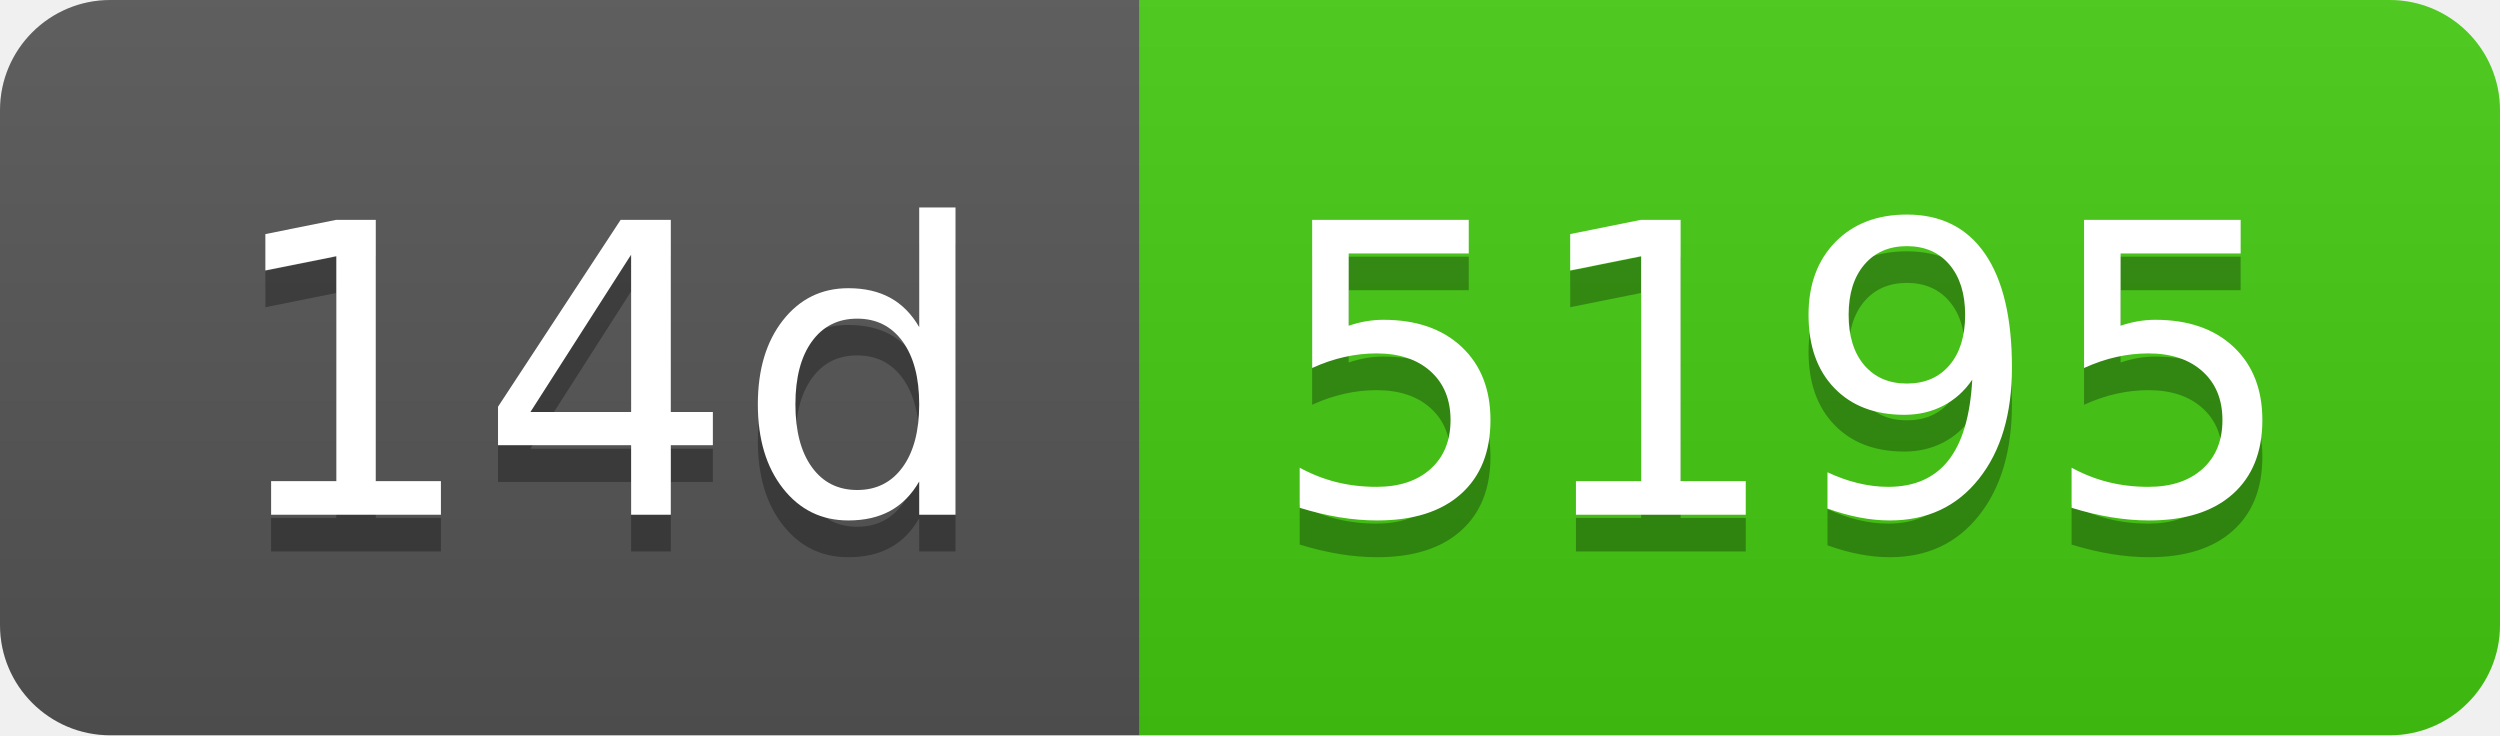
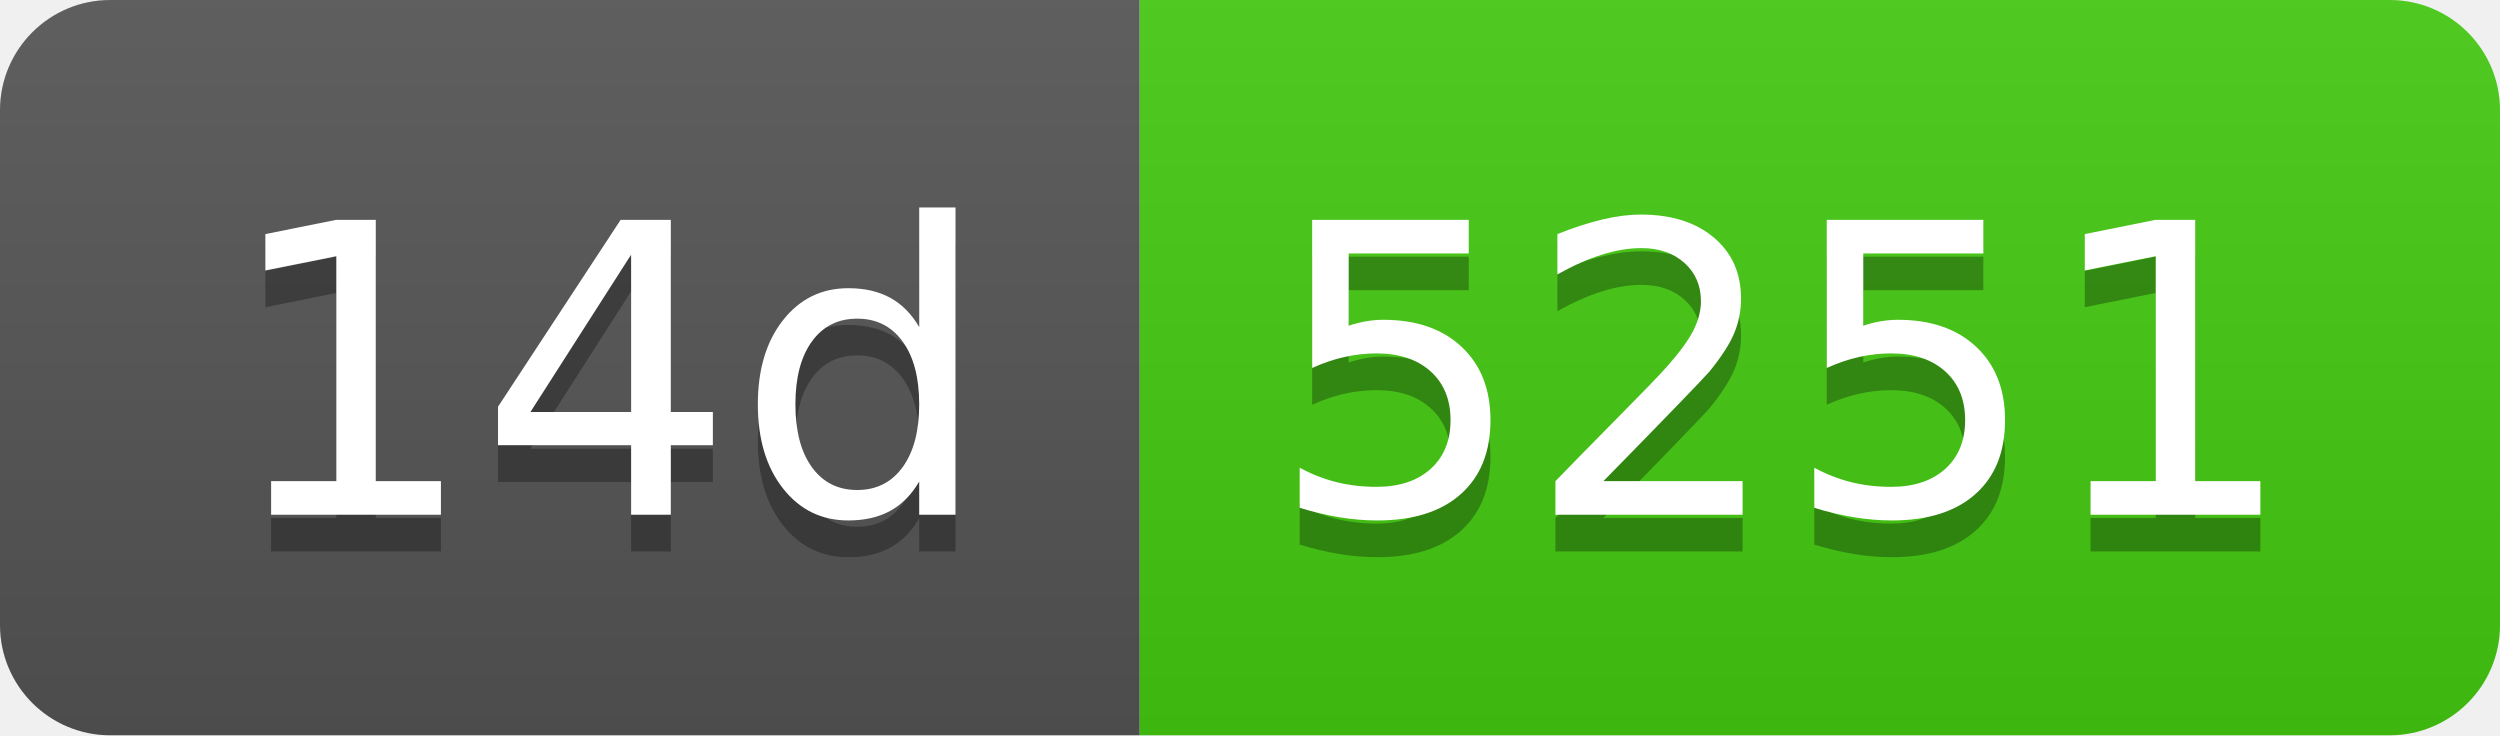
- <svg xmlns="http://www.w3.org/2000/svg" width="68" height="20" role="img" aria-label="14d: 5195">
+ <svg xmlns="http://www.w3.org/2000/svg" width="68" height="20" role="img" aria-label="14d: 5251">
  <linearGradient id="s" x2="0" y2="100%">
    <stop offset="0" stop-color="#bbb" stop-opacity=".1" />
    <stop offset="1" stop-opacity=".1" />
  </linearGradient>
  <clipPath id="r">
    <rect width="68" height="20" rx="3" fill="#fff" />
  </clipPath>
  <g clip-path="url(#r)">
    <rect width="31" height="20" fill="#555" />
    <rect x="31" width="37" height="20" fill="#4c1" />
    <rect width="68" height="20" fill="url(#s)" />
  </g>
  <g fill="#fff" text-anchor="middle" font-family="Verdana,Geneva,DejaVu Sans,sans-serif" text-rendering="geometricPrecision" font-size="110">
    <text aria-hidden="true" x="165" y="150" fill="#010101" fill-opacity=".3" transform="scale(.1)" textLength="210">14d</text>
    <text x="165" y="140" transform="scale(.1)" fill="#fff" textLength="210">14d</text>
-     <text aria-hidden="true" x="485" y="150" fill="#010101" fill-opacity=".3" transform="scale(.1)" textLength="270">5195</text>
-     <text x="485" y="140" transform="scale(.1)" fill="#fff" textLength="270">5195</text>
+     <text aria-hidden="true" x="485" y="150" fill="#010101" fill-opacity=".3" transform="scale(.1)" textLength="270">5251</text>
+     <text x="485" y="140" transform="scale(.1)" fill="#fff" textLength="270">5251</text>
  </g>
</svg>
